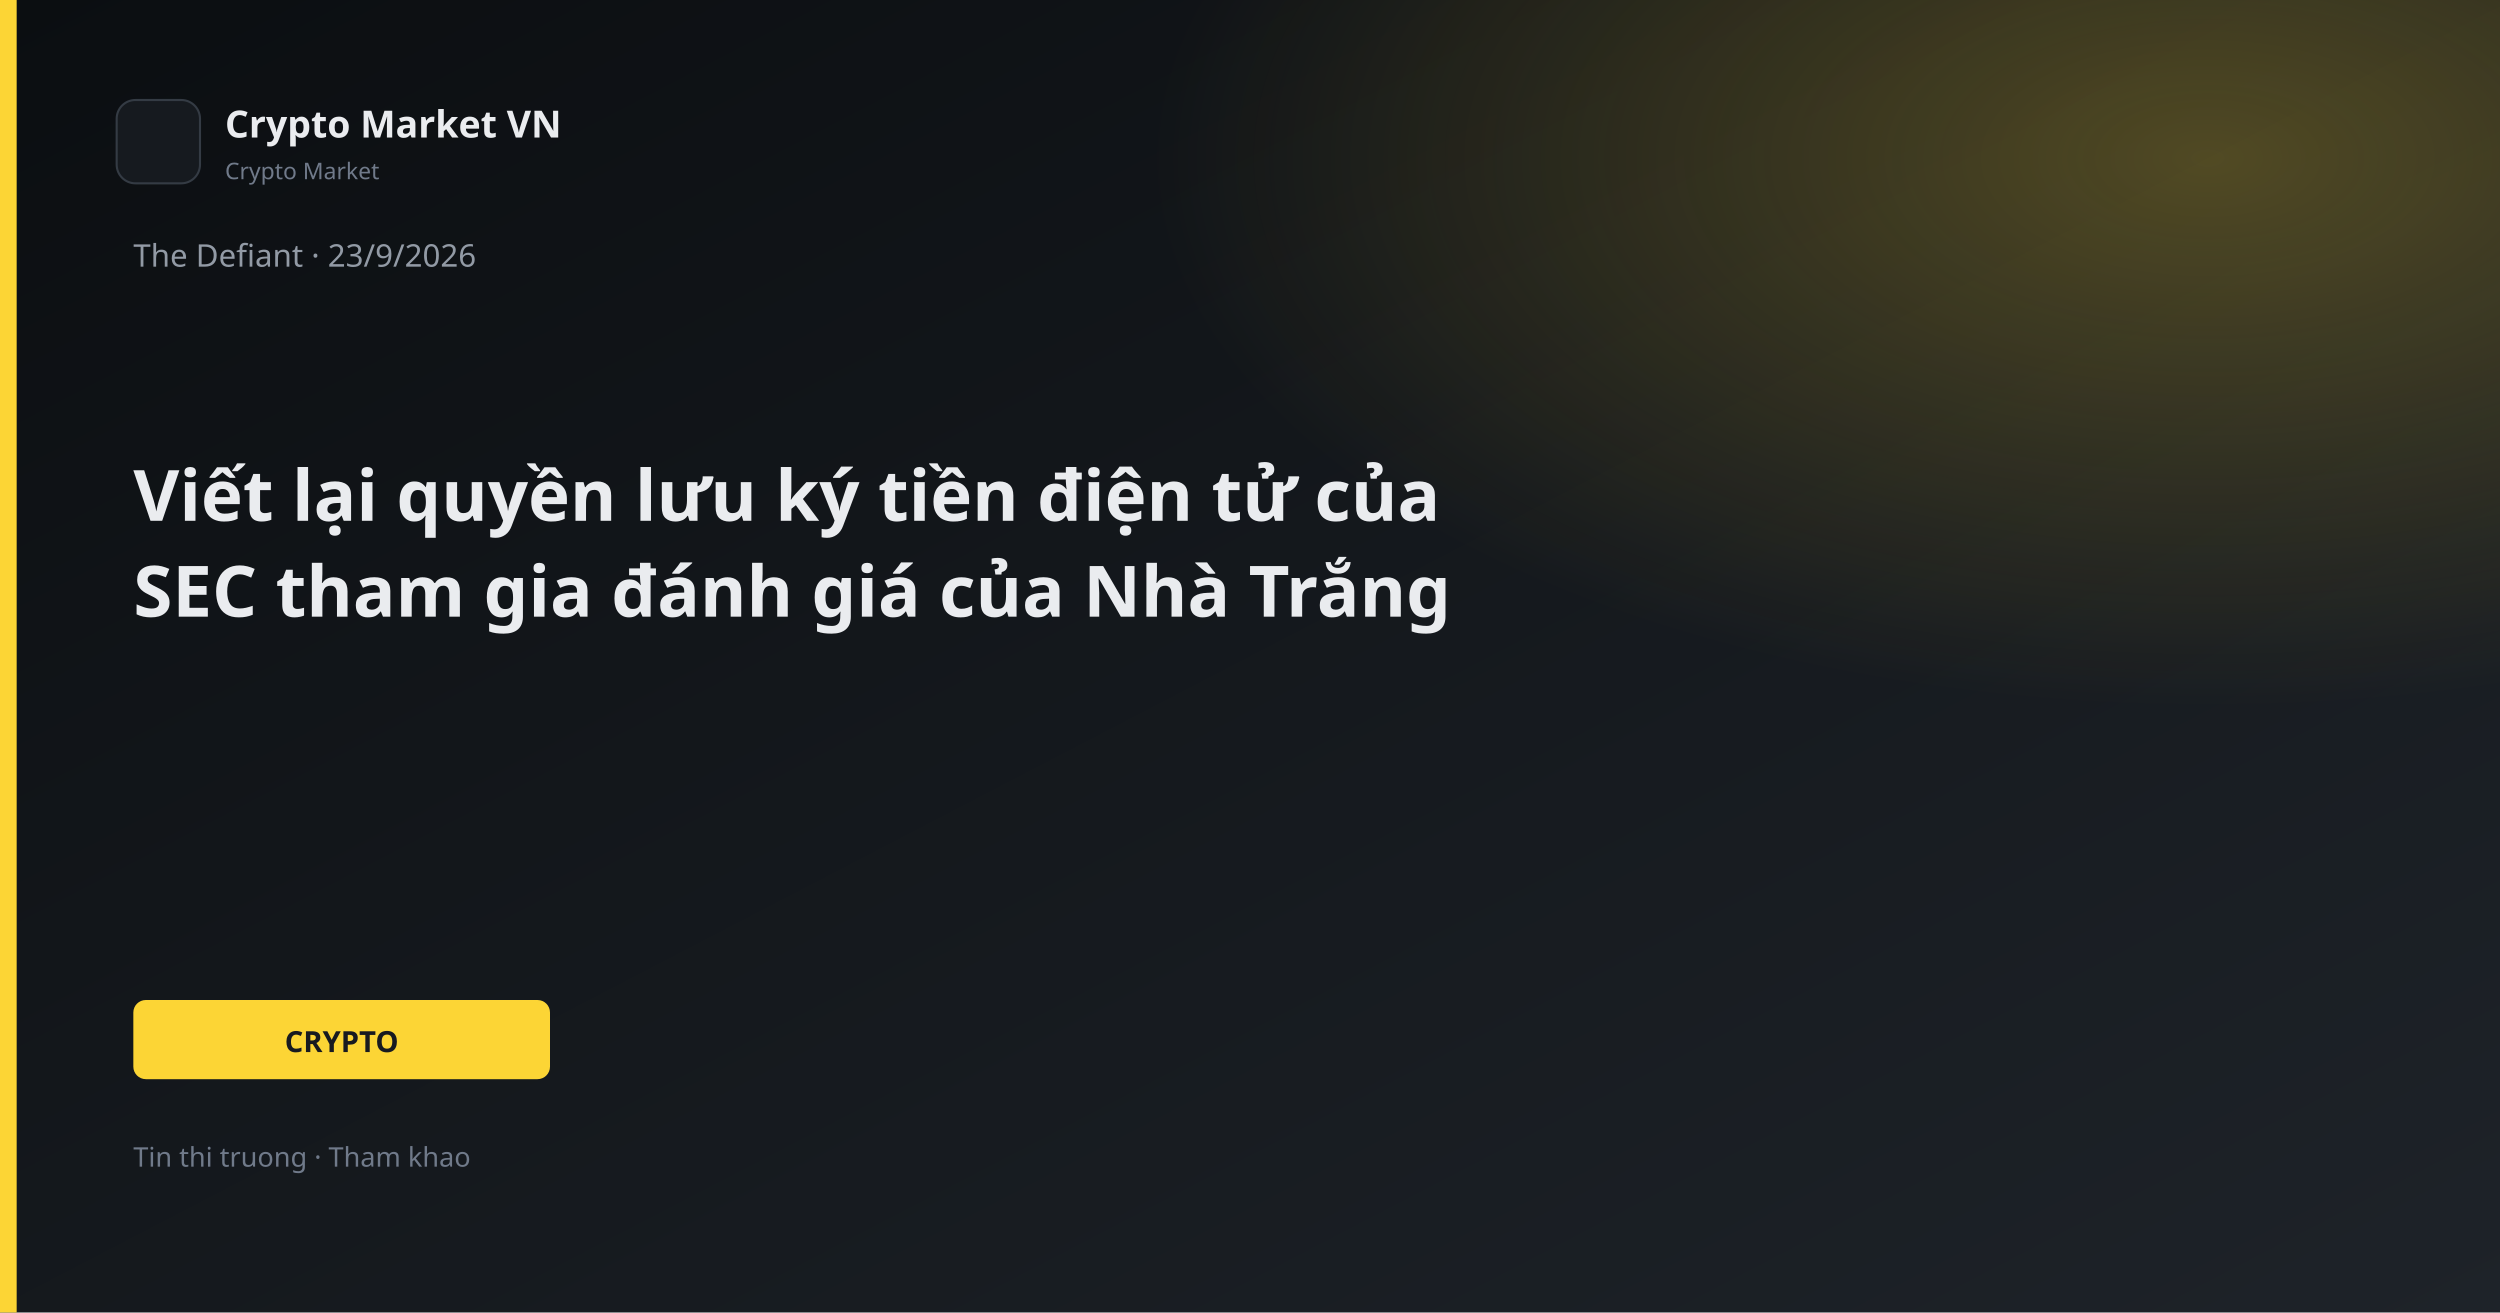
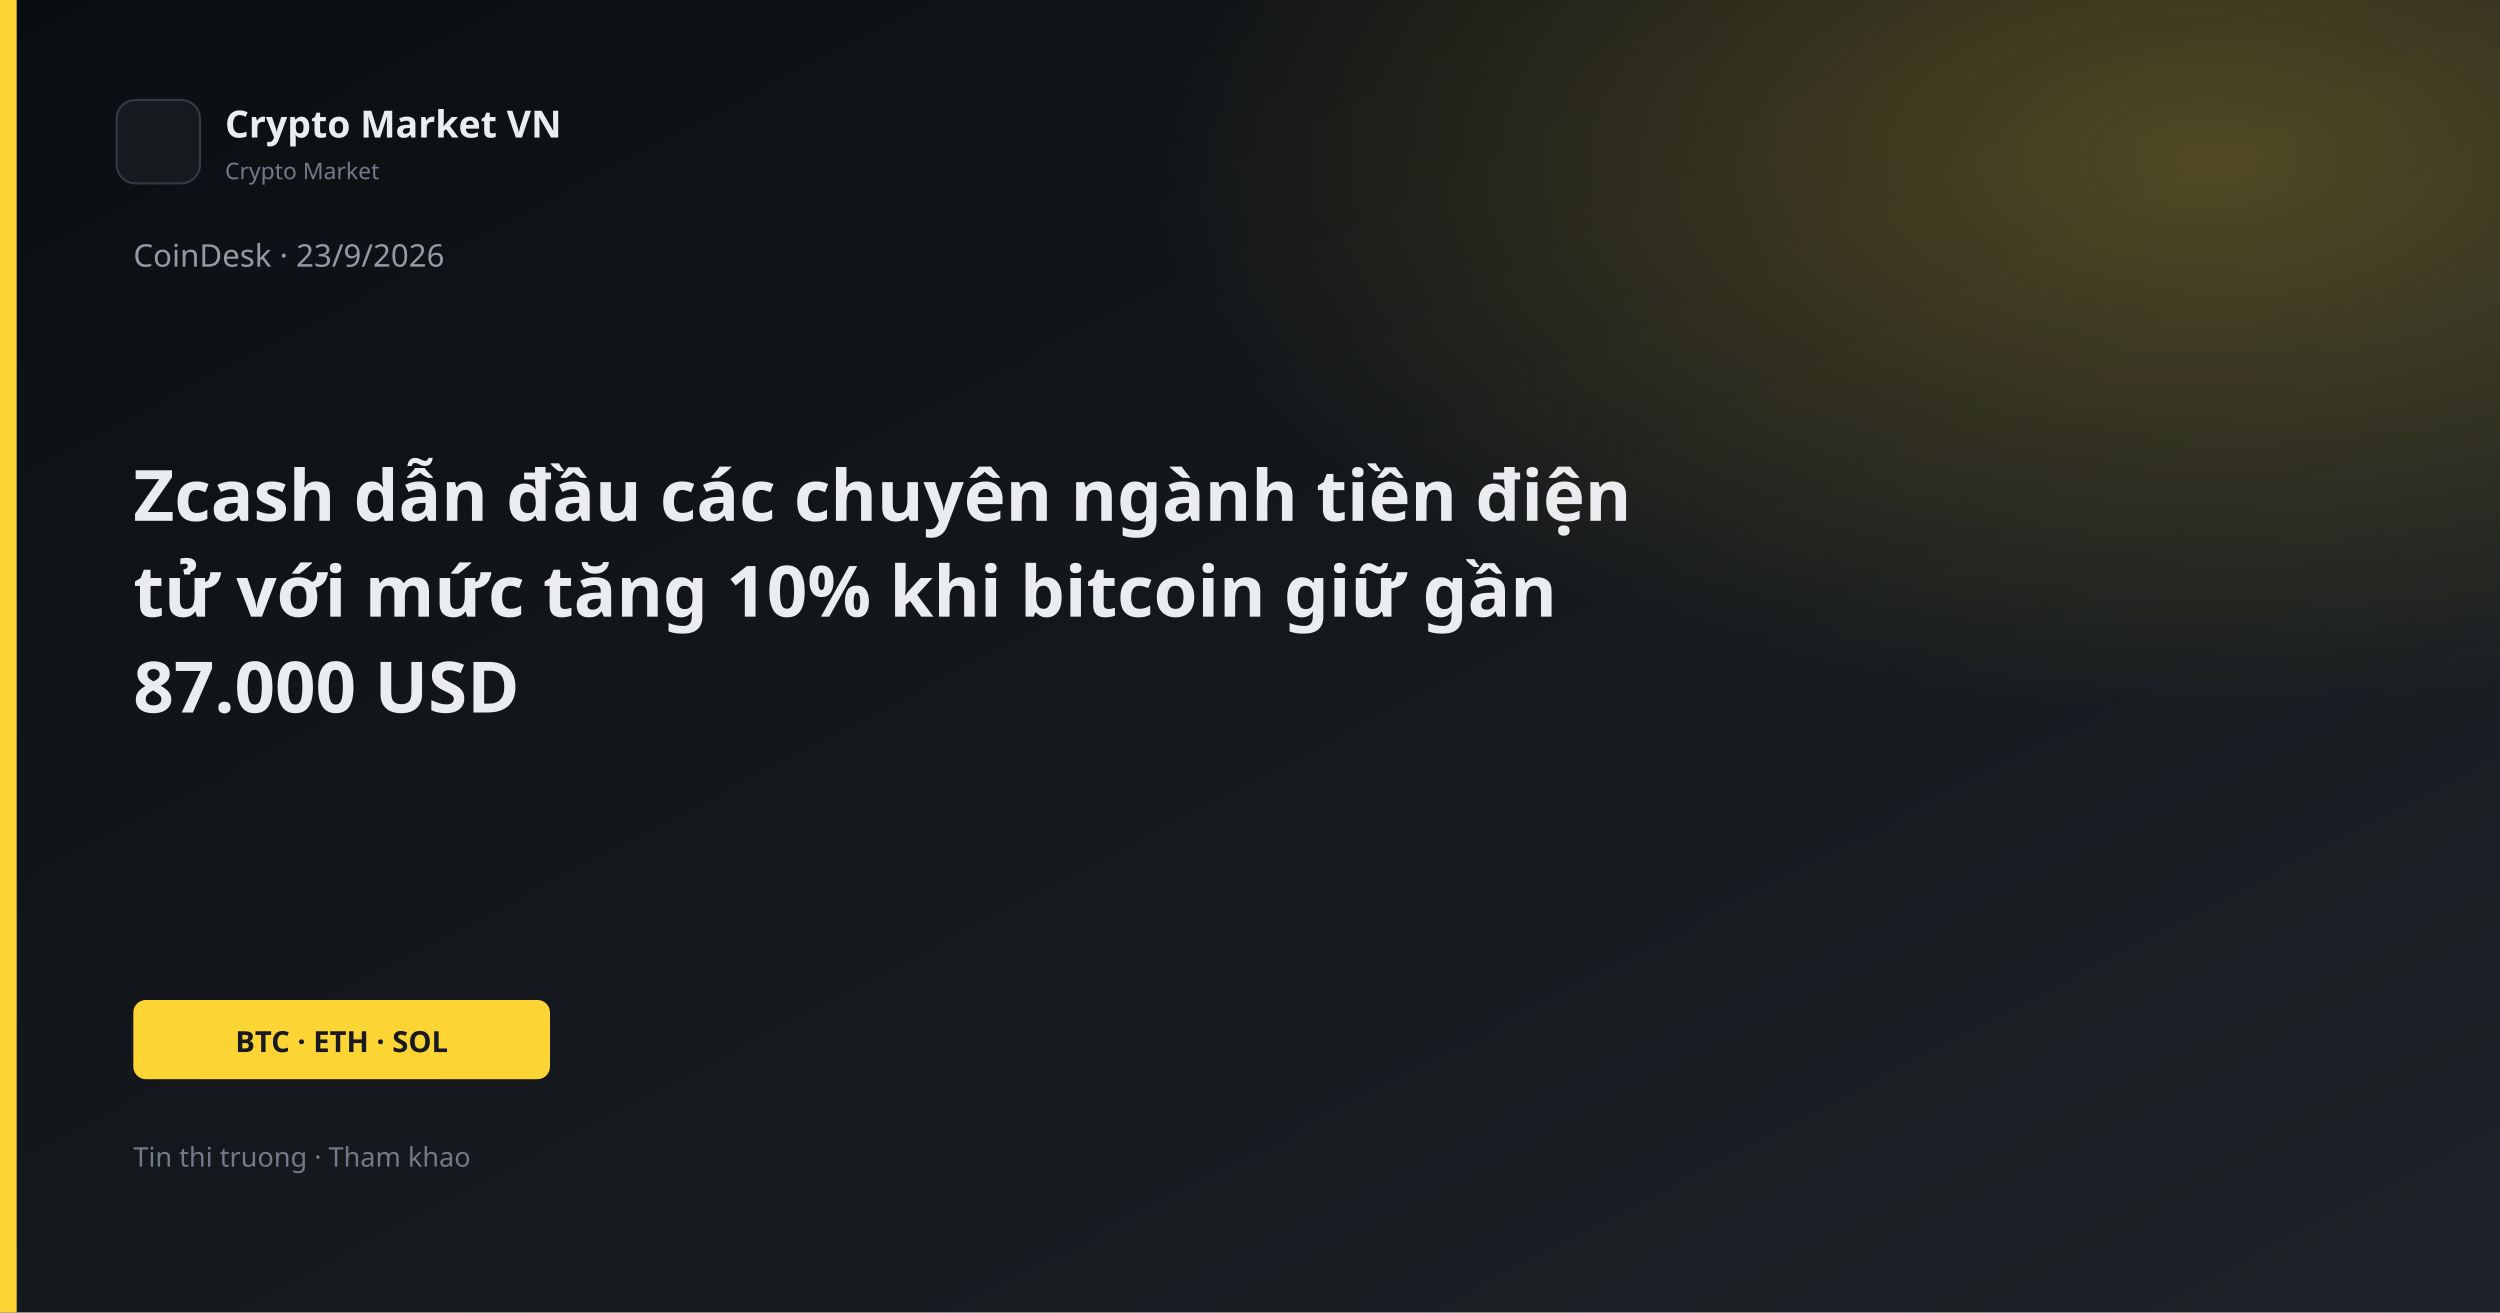
<svg xmlns="http://www.w3.org/2000/svg" width="1200" height="630" viewBox="0 0 1200 630">
  <defs>
    <linearGradient id="bg" x1="0" y1="0" x2="1" y2="1">
      <stop offset="0%" stop-color="#0B0E11" />
      <stop offset="100%" stop-color="#1E2329" />
    </linearGradient>
    <linearGradient id="gold" x1="0" y1="0" x2="1" y2="1">
      <stop stop-color="#FCD535" />
      <stop offset="1" stop-color="#F0B90B" />
    </linearGradient>
    <radialGradient id="glow" cx="88%" cy="12%" r="42%">
      <stop offset="0%" stop-color="#FCD535" stop-opacity="0.26" />
      <stop offset="100%" stop-color="#FCD535" stop-opacity="0" />
    </radialGradient>
  </defs>
  <rect width="1200" height="630" fill="url(#bg)" />
  <rect width="1200" height="630" fill="url(#glow)" />
  <rect x="0" y="0" width="8" height="630" fill="#FCD535" />
  <rect x="56" y="48" width="40" height="40" rx="9" fill="#161A1F" stroke="#343B44" />
  <text x="108" y="66" fill="#EAECEF" font-family="Segoe UI, system-ui, sans-serif" font-size="18" font-weight="600">Crypto Market VN</text>
  <text x="108" y="86" fill="#707A8A" font-family="Segoe UI, system-ui, sans-serif" font-size="11">Crypto Market</text>
-   <text x="64" y="128" fill="#929AA5" font-family="Segoe UI, system-ui, sans-serif" font-size="15">The Defiant · 23/9/2026</text>
-   <text x="64" y="250" fill="#EAECEF" font-family="Segoe UI, system-ui, sans-serif" font-size="34" font-weight="700">Viết lại quyền lưu ký tiền điện tử của</text>
-   <text x="64" y="296" fill="#EAECEF" font-family="Segoe UI, system-ui, sans-serif" font-size="34" font-weight="700">SEC tham gia đánh giá của Nhà Trắng</text>
+   <text x="64" y="128" fill="#929AA5" font-family="Segoe UI, system-ui, sans-serif" font-size="15">CoinDesk · 23/9/2026</text>
+   <text x="64" y="250" fill="#EAECEF" font-family="Segoe UI, system-ui, sans-serif" font-size="34" font-weight="700">Zcash dẫn đầu các chuyên ngành tiền điện</text>
+   <text x="64" y="296" fill="#EAECEF" font-family="Segoe UI, system-ui, sans-serif" font-size="34" font-weight="700">tử với mức tăng 10% khi bitcoin giữ gần</text>
+   <text x="64" y="342" fill="#EAECEF" font-family="Segoe UI, system-ui, sans-serif" font-size="34" font-weight="700">87.000 USD</text>
  <rect x="64" y="480" width="200" height="38" rx="6" fill="#FCD535" />
-   <text x="164" y="505" text-anchor="middle" fill="#181A20" font-family="Segoe UI, system-ui, sans-serif" font-size="14" font-weight="700">CRYPTO</text>
+   <text x="164" y="505" text-anchor="middle" fill="#181A20" font-family="Segoe UI, system-ui, sans-serif" font-size="14" font-weight="700">BTC · ETH · SOL</text>
  <text x="64" y="560" fill="#707A8A" font-family="Segoe UI, system-ui, sans-serif" font-size="13">Tin thi truong · Tham khao</text>
</svg>
